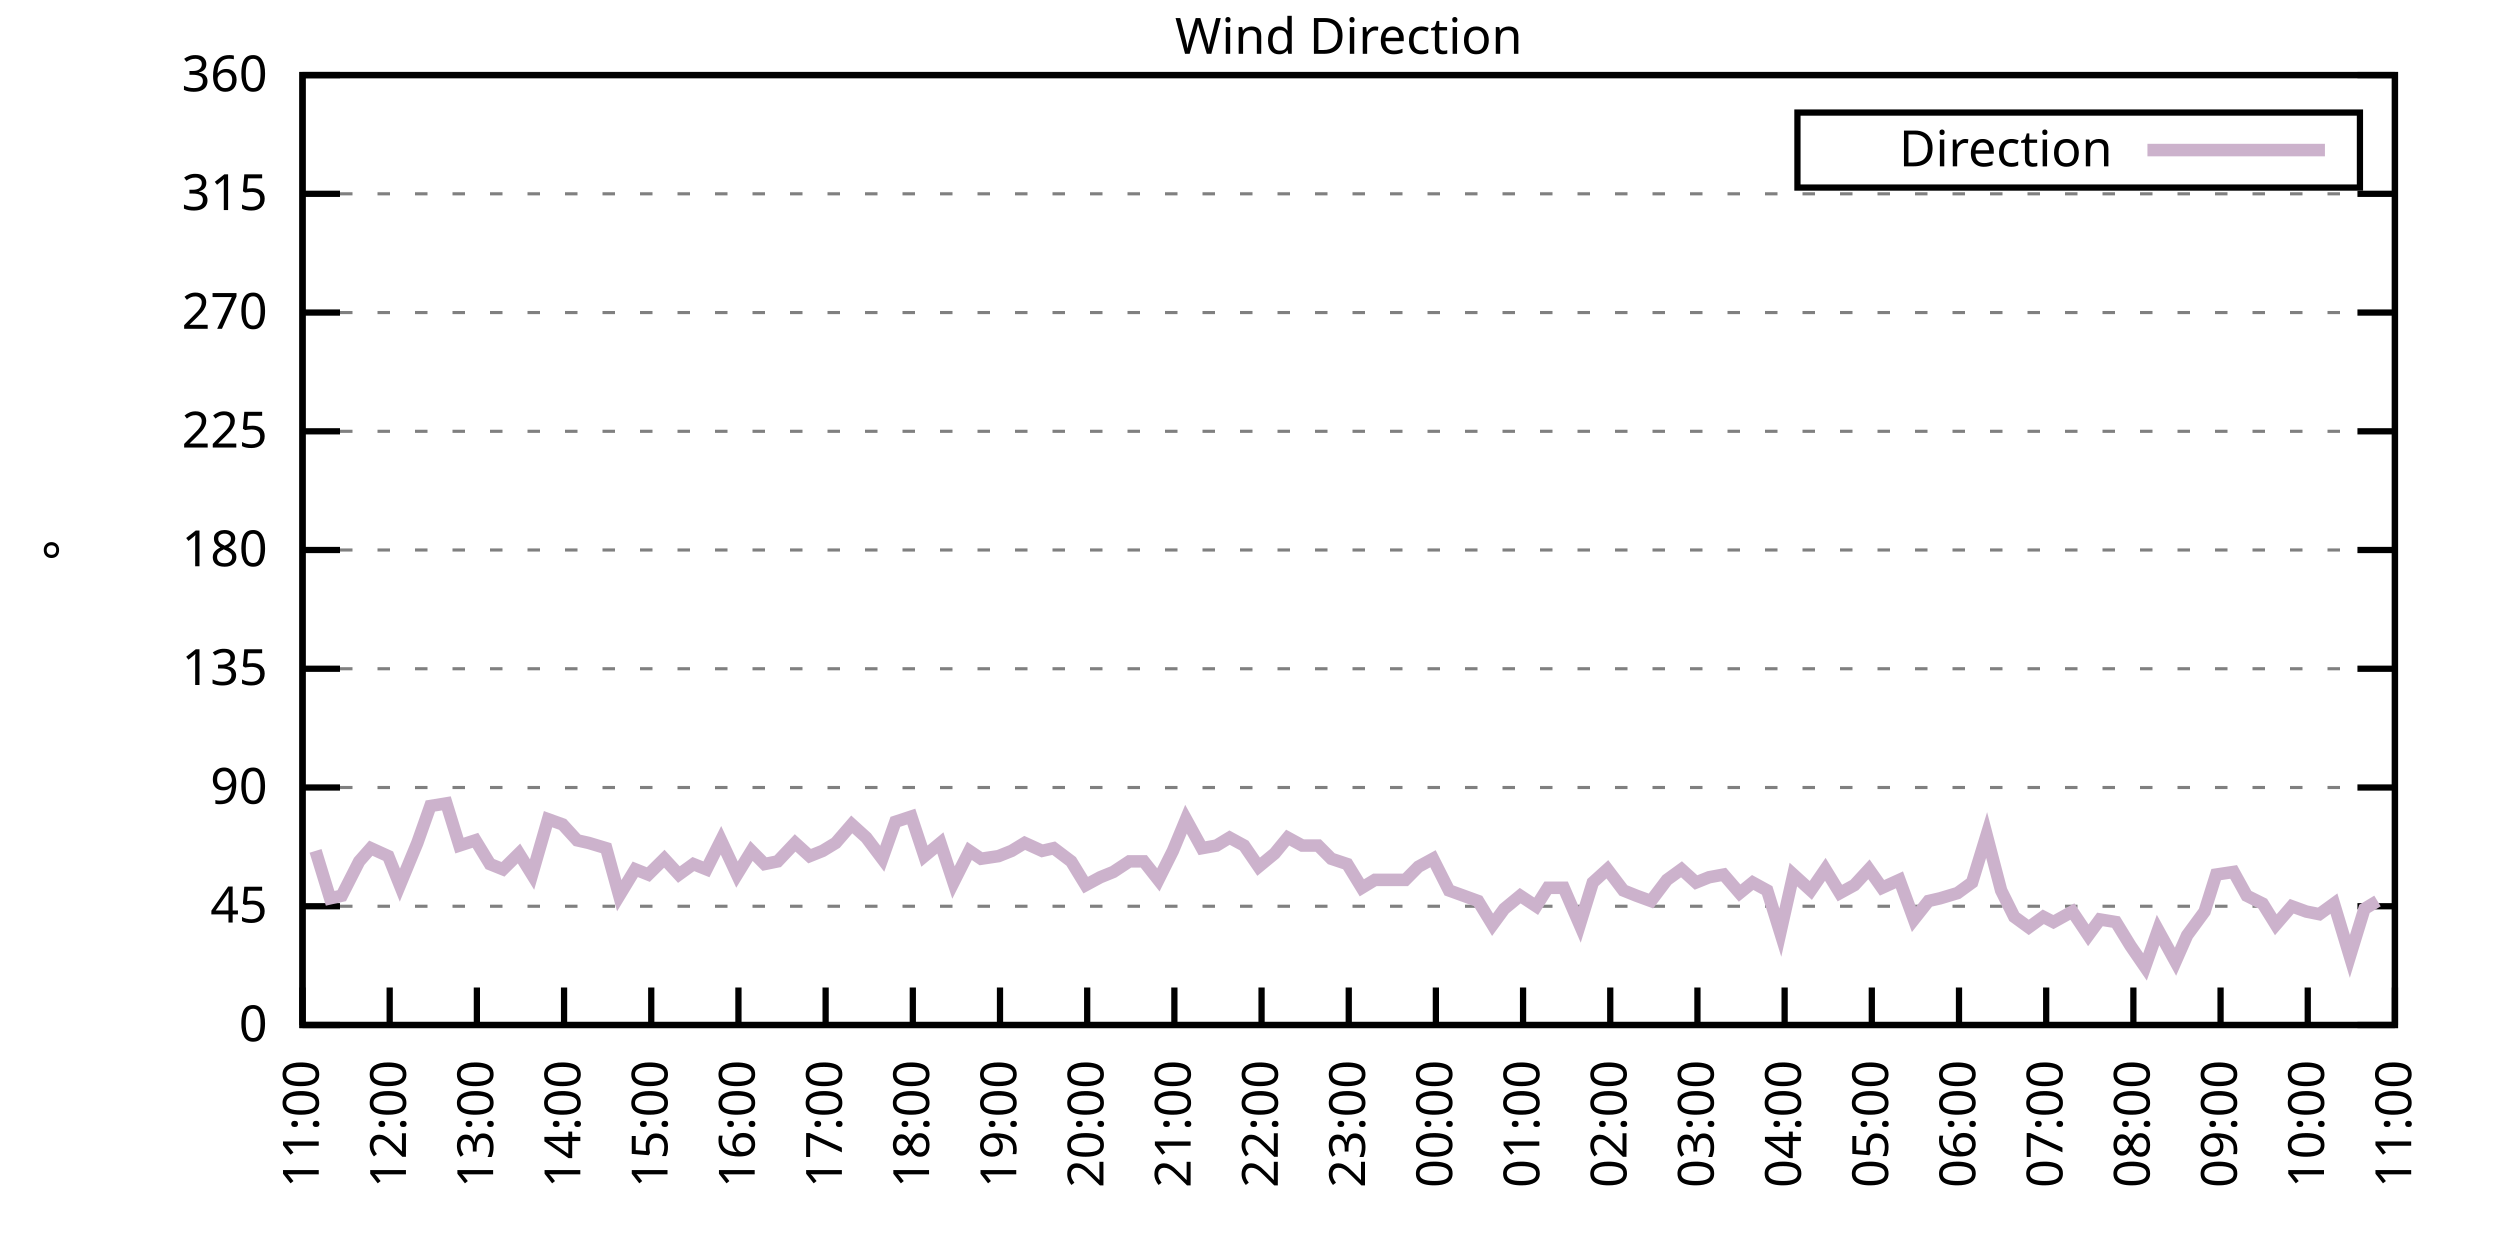
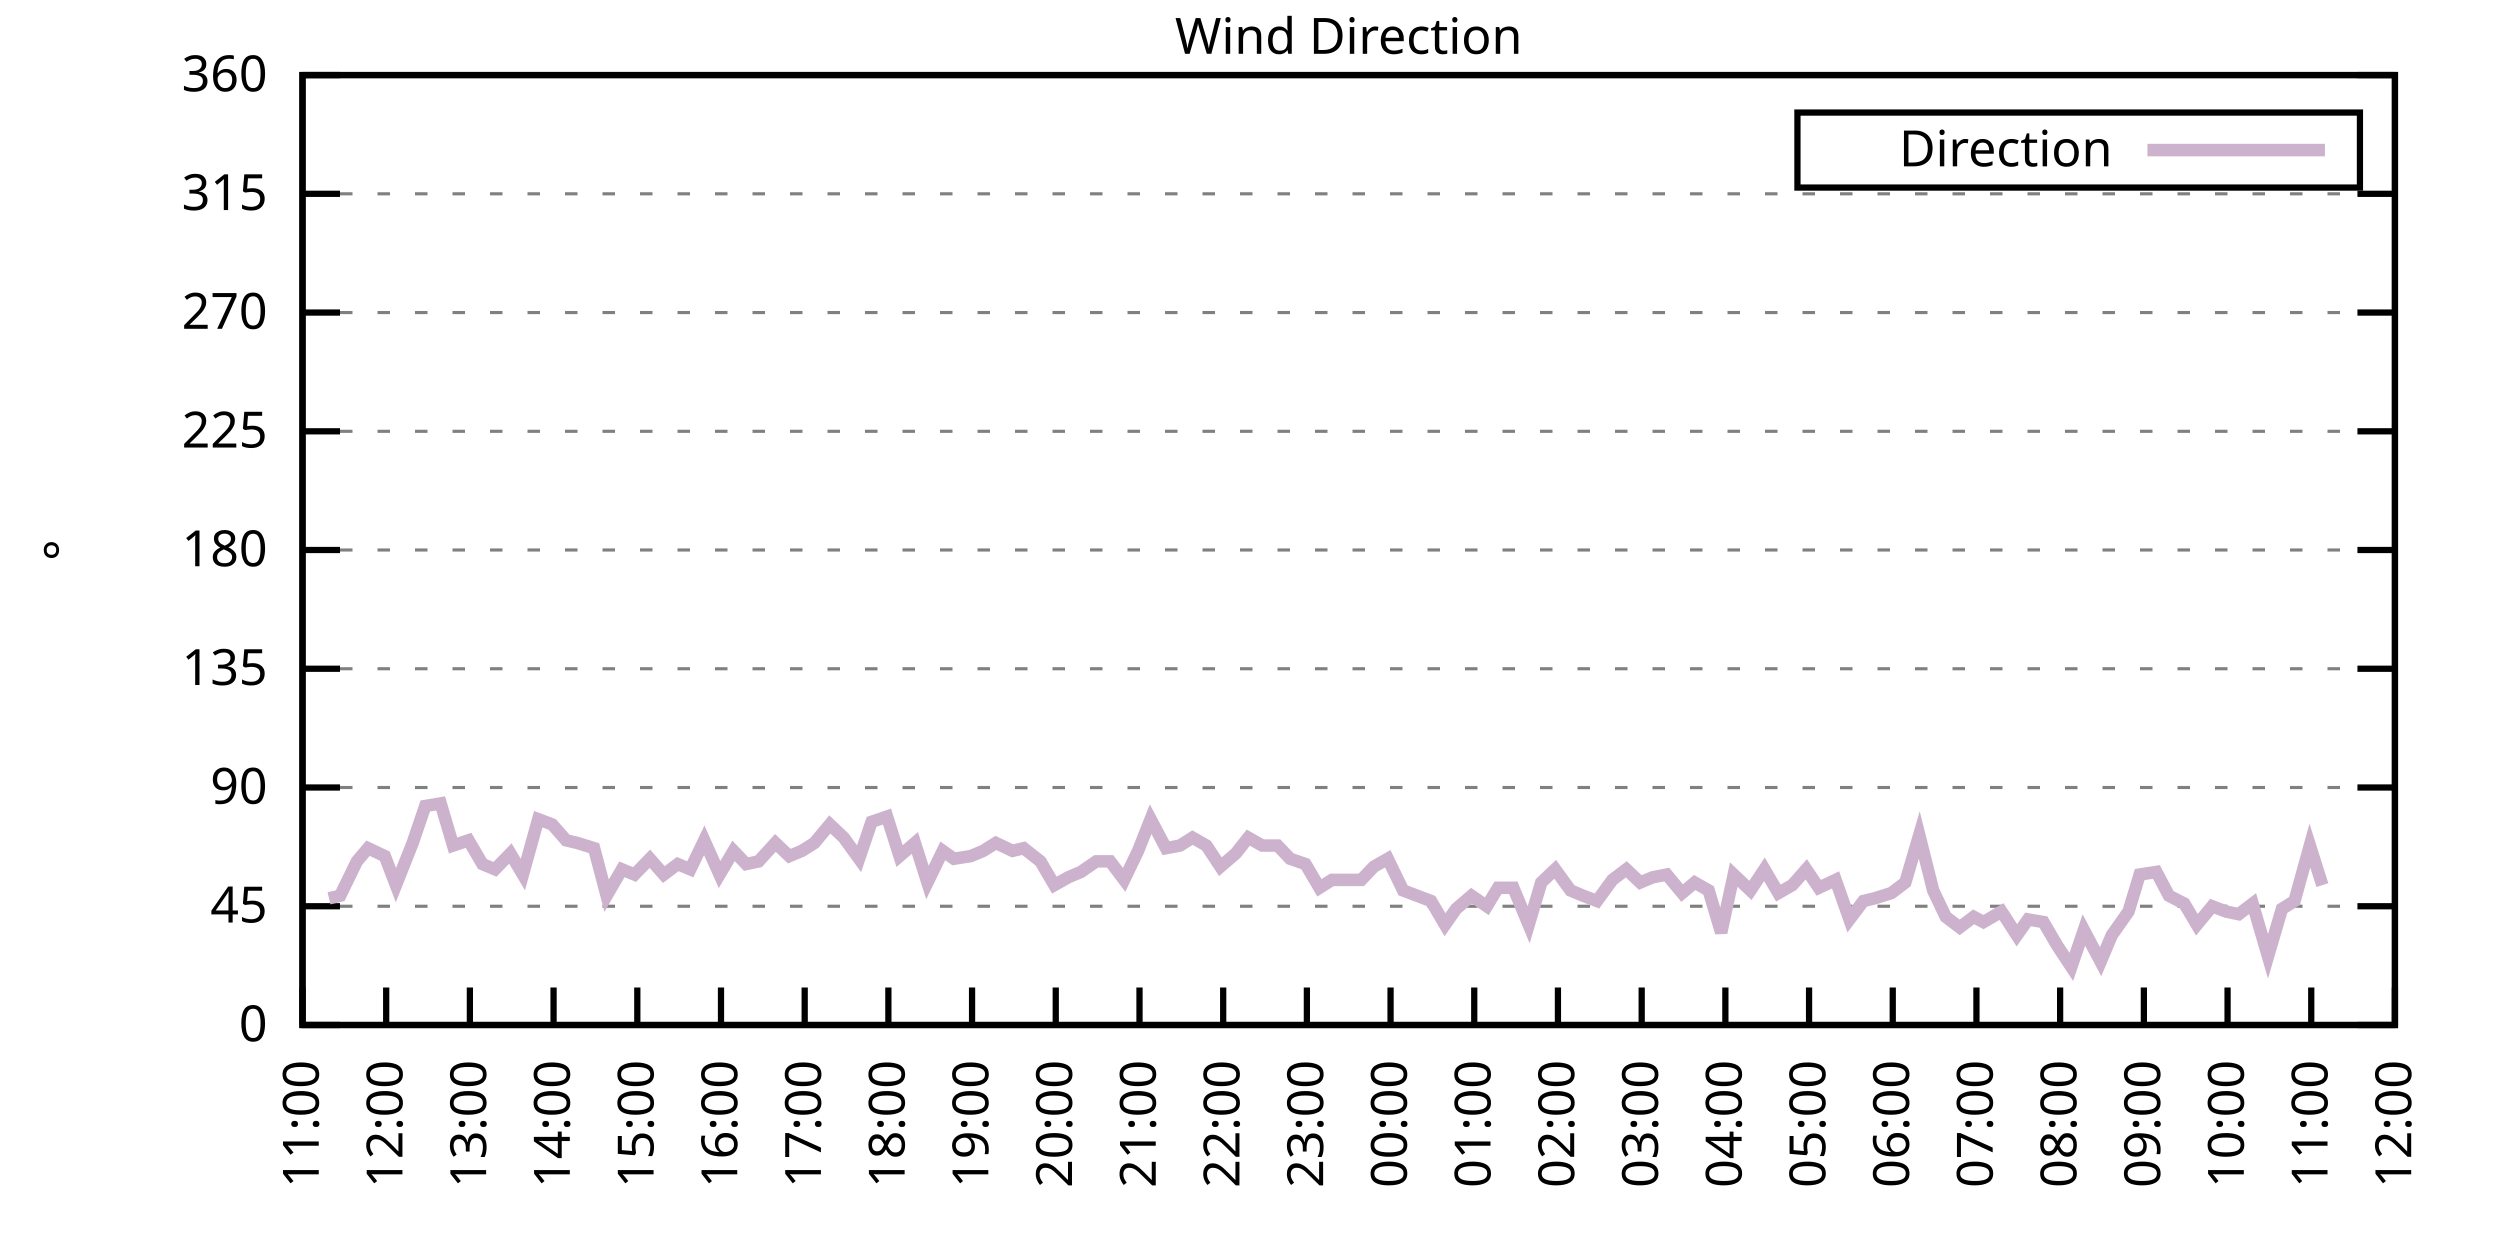
<svg xmlns="http://www.w3.org/2000/svg" xmlns:xlink="http://www.w3.org/1999/xlink" width="400" height="200" viewBox="0 0 400 200">
  <g id="gnuplot_canvas">
    <rect x="0" y="0" width="400" height="200" fill="none" />
    <defs>
      <circle id="gpDot" r="0.5" stroke-width="0.5" stroke="currentColor" />
      <path id="gpPt0" stroke-width="0.333" stroke="currentColor" d="M-1,0 h2 M0,-1 v2" />
      <path id="gpPt1" stroke-width="0.333" stroke="currentColor" d="M-1,-1 L1,1 M1,-1 L-1,1" />
      <path id="gpPt2" stroke-width="0.333" stroke="currentColor" d="M-1,0 L1,0 M0,-1 L0,1 M-1,-1 L1,1 M-1,1 L1,-1" />
      <rect id="gpPt3" stroke-width="0.333" stroke="currentColor" x="-1" y="-1" width="2" height="2" />
      <rect id="gpPt4" stroke-width="0.333" stroke="currentColor" fill="currentColor" x="-1" y="-1" width="2" height="2" />
      <circle id="gpPt5" stroke-width="0.333" stroke="currentColor" cx="0" cy="0" r="1" />
      <use xlink:href="#gpPt5" id="gpPt6" fill="currentColor" stroke="none" />
      <path id="gpPt7" stroke-width="0.333" stroke="currentColor" d="M0,-1.33 L-1.33,0.67 L1.33,0.67 z" />
      <use xlink:href="#gpPt7" id="gpPt8" fill="currentColor" stroke="none" />
      <use xlink:href="#gpPt7" id="gpPt9" stroke="currentColor" transform="rotate(180)" />
      <use xlink:href="#gpPt9" id="gpPt10" fill="currentColor" stroke="none" />
      <use xlink:href="#gpPt3" id="gpPt11" stroke="currentColor" transform="rotate(45)" />
      <use xlink:href="#gpPt11" id="gpPt12" fill="currentColor" stroke="none" />
      <path id="gpPt13" stroke-width="0.333" stroke="currentColor" d="M0,1.330 L1.265,0.411 L0.782,-1.067 L-0.782,-1.076 L-1.265,0.411 z" />
      <use xlink:href="#gpPt13" id="gpPt14" fill="currentColor" stroke="none" />
      <filter id="textbox" filterUnits="objectBoundingBox" x="0" y="0" height="1" width="1">
        <feFlood flood-color="white" flood-opacity="1" result="bgnd" />
        <feComposite in="SourceGraphic" in2="bgnd" operator="atop" />
      </filter>
      <filter id="greybox" filterUnits="objectBoundingBox" x="0" y="0" height="1" width="1">
        <feFlood flood-color="lightgrey" flood-opacity="1" result="grey" />
        <feComposite in="SourceGraphic" in2="grey" operator="atop" />
      </filter>
    </defs>
    <g fill="none" color="white" stroke="currentColor" stroke-width="1.00" stroke-linecap="butt" stroke-linejoin="miter">
</g>
    <g fill="none" color="black" stroke="currentColor" stroke-width="1.00" stroke-linecap="butt" stroke-linejoin="miter">
      <g stroke="none" shape-rendering="crispEdges">
        <polygon fill="rgb(255, 255, 255)" points="48.40,164.00 383.18,164.00 383.18,12.02 48.40,12.02 " />
      </g>
    </g>
    <g fill="none" color="black" stroke="currentColor" stroke-width="1.00" stroke-linecap="butt" stroke-linejoin="miter">
</g>
    <g fill="none" color="black" stroke="black" stroke-width="0.50" stroke-linecap="butt" stroke-linejoin="miter">
</g>
    <g fill="none" color="gray" stroke="currentColor" stroke-width="0.50" stroke-linecap="butt" stroke-linejoin="miter">
      <path stroke="gray" stroke-dasharray="2,4" class="gridline" d="M48.40,164.00 L383.19,164.00  " />
    </g>
    <g fill="none" color="gray" stroke="gray" stroke-width="1.00" stroke-linecap="butt" stroke-linejoin="miter">
</g>
    <g fill="none" color="black" stroke="currentColor" stroke-width="1.00" stroke-linecap="butt" stroke-linejoin="miter">
      <path stroke="black" d="M48.40,164.00 L54.40,164.00 M383.19,164.00 L377.19,164.00  " />
      <g transform="translate(42.80,166.60)" stroke="none" fill="black" font-family="Sans" font-size="8.00" text-anchor="end">
        <text>
          <tspan font-family="Sans"> 0</tspan>
        </text>
      </g>
    </g>
    <g fill="none" color="black" stroke="currentColor" stroke-width="1.00" stroke-linecap="butt" stroke-linejoin="miter">
</g>
    <g fill="none" color="black" stroke="black" stroke-width="0.50" stroke-linecap="butt" stroke-linejoin="miter">
</g>
    <g fill="none" color="gray" stroke="currentColor" stroke-width="0.50" stroke-linecap="butt" stroke-linejoin="miter">
      <path stroke="gray" stroke-dasharray="2,4" class="gridline" d="M48.40,145.00 L383.19,145.00  " />
    </g>
    <g fill="none" color="gray" stroke="gray" stroke-width="1.00" stroke-linecap="butt" stroke-linejoin="miter">
</g>
    <g fill="none" color="black" stroke="currentColor" stroke-width="1.00" stroke-linecap="butt" stroke-linejoin="miter">
      <path stroke="black" d="M48.40,145.00 L54.40,145.00 M383.19,145.00 L377.19,145.00  " />
      <g transform="translate(42.80,147.60)" stroke="none" fill="black" font-family="Sans" font-size="8.00" text-anchor="end">
        <text>
          <tspan font-family="Sans"> 45</tspan>
        </text>
      </g>
    </g>
    <g fill="none" color="black" stroke="currentColor" stroke-width="1.00" stroke-linecap="butt" stroke-linejoin="miter">
</g>
    <g fill="none" color="black" stroke="black" stroke-width="0.50" stroke-linecap="butt" stroke-linejoin="miter">
</g>
    <g fill="none" color="gray" stroke="currentColor" stroke-width="0.50" stroke-linecap="butt" stroke-linejoin="miter">
      <path stroke="gray" stroke-dasharray="2,4" class="gridline" d="M48.40,126.00 L383.19,126.00  " />
    </g>
    <g fill="none" color="gray" stroke="gray" stroke-width="1.00" stroke-linecap="butt" stroke-linejoin="miter">
</g>
    <g fill="none" color="black" stroke="currentColor" stroke-width="1.00" stroke-linecap="butt" stroke-linejoin="miter">
      <path stroke="black" d="M48.40,126.00 L54.40,126.00 M383.19,126.00 L377.19,126.00  " />
      <g transform="translate(42.80,128.60)" stroke="none" fill="black" font-family="Sans" font-size="8.00" text-anchor="end">
        <text>
          <tspan font-family="Sans"> 90</tspan>
        </text>
      </g>
    </g>
    <g fill="none" color="black" stroke="currentColor" stroke-width="1.00" stroke-linecap="butt" stroke-linejoin="miter">
</g>
    <g fill="none" color="black" stroke="black" stroke-width="0.50" stroke-linecap="butt" stroke-linejoin="miter">
</g>
    <g fill="none" color="gray" stroke="currentColor" stroke-width="0.50" stroke-linecap="butt" stroke-linejoin="miter">
      <path stroke="gray" stroke-dasharray="2,4" class="gridline" d="M48.40,107.00 L383.19,107.00  " />
    </g>
    <g fill="none" color="gray" stroke="gray" stroke-width="1.00" stroke-linecap="butt" stroke-linejoin="miter">
</g>
    <g fill="none" color="black" stroke="currentColor" stroke-width="1.00" stroke-linecap="butt" stroke-linejoin="miter">
      <path stroke="black" d="M48.40,107.00 L54.40,107.00 M383.19,107.00 L377.19,107.00  " />
      <g transform="translate(42.80,109.60)" stroke="none" fill="black" font-family="Sans" font-size="8.00" text-anchor="end">
        <text>
          <tspan font-family="Sans"> 135</tspan>
        </text>
      </g>
    </g>
    <g fill="none" color="black" stroke="currentColor" stroke-width="1.00" stroke-linecap="butt" stroke-linejoin="miter">
</g>
    <g fill="none" color="black" stroke="black" stroke-width="0.50" stroke-linecap="butt" stroke-linejoin="miter">
</g>
    <g fill="none" color="gray" stroke="currentColor" stroke-width="0.50" stroke-linecap="butt" stroke-linejoin="miter">
      <path stroke="gray" stroke-dasharray="2,4" class="gridline" d="M48.40,88.00 L383.19,88.00  " />
    </g>
    <g fill="none" color="gray" stroke="gray" stroke-width="1.00" stroke-linecap="butt" stroke-linejoin="miter">
</g>
    <g fill="none" color="black" stroke="currentColor" stroke-width="1.00" stroke-linecap="butt" stroke-linejoin="miter">
      <path stroke="black" d="M48.40,88.00 L54.40,88.00 M383.19,88.00 L377.19,88.00  " />
      <g transform="translate(42.80,90.60)" stroke="none" fill="black" font-family="Sans" font-size="8.00" text-anchor="end">
        <text>
          <tspan font-family="Sans"> 180</tspan>
        </text>
      </g>
    </g>
    <g fill="none" color="black" stroke="currentColor" stroke-width="1.00" stroke-linecap="butt" stroke-linejoin="miter">
</g>
    <g fill="none" color="black" stroke="black" stroke-width="0.50" stroke-linecap="butt" stroke-linejoin="miter">
</g>
    <g fill="none" color="gray" stroke="currentColor" stroke-width="0.50" stroke-linecap="butt" stroke-linejoin="miter">
      <path stroke="gray" stroke-dasharray="2,4" class="gridline" d="M48.40,69.01 L383.19,69.01  " />
    </g>
    <g fill="none" color="gray" stroke="gray" stroke-width="1.00" stroke-linecap="butt" stroke-linejoin="miter">
</g>
    <g fill="none" color="black" stroke="currentColor" stroke-width="1.00" stroke-linecap="butt" stroke-linejoin="miter">
      <path stroke="black" d="M48.40,69.01 L54.40,69.01 M383.19,69.01 L377.19,69.01  " />
      <g transform="translate(42.80,71.61)" stroke="none" fill="black" font-family="Sans" font-size="8.00" text-anchor="end">
        <text>
          <tspan font-family="Sans"> 225</tspan>
        </text>
      </g>
    </g>
    <g fill="none" color="black" stroke="currentColor" stroke-width="1.00" stroke-linecap="butt" stroke-linejoin="miter">
</g>
    <g fill="none" color="black" stroke="black" stroke-width="0.50" stroke-linecap="butt" stroke-linejoin="miter">
</g>
    <g fill="none" color="gray" stroke="currentColor" stroke-width="0.50" stroke-linecap="butt" stroke-linejoin="miter">
      <path stroke="gray" stroke-dasharray="2,4" class="gridline" d="M48.40,50.01 L383.19,50.01  " />
    </g>
    <g fill="none" color="gray" stroke="gray" stroke-width="1.00" stroke-linecap="butt" stroke-linejoin="miter">
</g>
    <g fill="none" color="black" stroke="currentColor" stroke-width="1.00" stroke-linecap="butt" stroke-linejoin="miter">
      <path stroke="black" d="M48.40,50.01 L54.40,50.01 M383.19,50.01 L377.19,50.01  " />
      <g transform="translate(42.80,52.61)" stroke="none" fill="black" font-family="Sans" font-size="8.00" text-anchor="end">
        <text>
          <tspan font-family="Sans"> 270</tspan>
        </text>
      </g>
    </g>
    <g fill="none" color="black" stroke="currentColor" stroke-width="1.00" stroke-linecap="butt" stroke-linejoin="miter">
</g>
    <g fill="none" color="black" stroke="black" stroke-width="0.50" stroke-linecap="butt" stroke-linejoin="miter">
</g>
    <g fill="none" color="gray" stroke="currentColor" stroke-width="0.50" stroke-linecap="butt" stroke-linejoin="miter">
      <path stroke="gray" stroke-dasharray="2,4" class="gridline" d="M48.40,31.01 L383.19,31.01  " />
    </g>
    <g fill="none" color="gray" stroke="gray" stroke-width="1.00" stroke-linecap="butt" stroke-linejoin="miter">
</g>
    <g fill="none" color="black" stroke="currentColor" stroke-width="1.00" stroke-linecap="butt" stroke-linejoin="miter">
      <path stroke="black" d="M48.40,31.01 L54.40,31.01 M383.19,31.01 L377.19,31.01  " />
      <g transform="translate(42.80,33.61)" stroke="none" fill="black" font-family="Sans" font-size="8.00" text-anchor="end">
        <text>
          <tspan font-family="Sans"> 315</tspan>
        </text>
      </g>
    </g>
    <g fill="none" color="black" stroke="currentColor" stroke-width="1.00" stroke-linecap="butt" stroke-linejoin="miter">
</g>
    <g fill="none" color="black" stroke="black" stroke-width="0.50" stroke-linecap="butt" stroke-linejoin="miter">
</g>
    <g fill="none" color="gray" stroke="currentColor" stroke-width="0.50" stroke-linecap="butt" stroke-linejoin="miter">
      <path stroke="gray" stroke-dasharray="2,4" class="gridline" d="M48.40,12.01 L383.19,12.01  " />
    </g>
    <g fill="none" color="gray" stroke="gray" stroke-width="1.00" stroke-linecap="butt" stroke-linejoin="miter">
</g>
    <g fill="none" color="black" stroke="currentColor" stroke-width="1.00" stroke-linecap="butt" stroke-linejoin="miter">
      <path stroke="black" d="M48.40,12.01 L54.40,12.01 M383.19,12.01 L377.19,12.01  " />
      <g transform="translate(42.80,14.61)" stroke="none" fill="black" font-family="Sans" font-size="8.00" text-anchor="end">
        <text>
          <tspan font-family="Sans"> 360</tspan>
        </text>
      </g>
    </g>
    <g fill="none" color="black" stroke="currentColor" stroke-width="1.00" stroke-linecap="butt" stroke-linejoin="miter">
      <path stroke="black" d="M48.40,164.00 L48.40,158.00  " />
      <g transform="translate(51.00,169.60) rotate(270.00)" stroke="none" fill="black" font-family="Sans" font-size="8.00" text-anchor="end">
        <text>
          <tspan font-family="Sans">11:00</tspan>
        </text>
      </g>
    </g>
    <g fill="none" color="black" stroke="currentColor" stroke-width="1.00" stroke-linecap="butt" stroke-linejoin="miter">
-       <path stroke="black" d="M62.35,164.00 L62.35,158.00  " />
-       <g transform="translate(64.95,169.60) rotate(270.00)" stroke="none" fill="black" font-family="Sans" font-size="8.00" text-anchor="end">
+       <path stroke="black" d="M61.79,164.00 L61.79,158.00  " />
+       <g transform="translate(64.39,169.60) rotate(270.00)" stroke="none" fill="black" font-family="Sans" font-size="8.00" text-anchor="end">
        <text>
          <tspan font-family="Sans">12:00</tspan>
        </text>
      </g>
    </g>
    <g fill="none" color="black" stroke="currentColor" stroke-width="1.00" stroke-linecap="butt" stroke-linejoin="miter">
-       <path stroke="black" d="M76.30,164.00 L76.30,158.00  " />
-       <g transform="translate(78.90,169.60) rotate(270.00)" stroke="none" fill="black" font-family="Sans" font-size="8.00" text-anchor="end">
+       <path stroke="black" d="M75.18,164.00 L75.18,158.00  " />
+       <g transform="translate(77.78,169.60) rotate(270.00)" stroke="none" fill="black" font-family="Sans" font-size="8.00" text-anchor="end">
        <text>
          <tspan font-family="Sans">13:00</tspan>
        </text>
      </g>
    </g>
    <g fill="none" color="black" stroke="currentColor" stroke-width="1.00" stroke-linecap="butt" stroke-linejoin="miter">
-       <path stroke="black" d="M90.25,164.00 L90.25,158.00  " />
-       <g transform="translate(92.85,169.60) rotate(270.00)" stroke="none" fill="black" font-family="Sans" font-size="8.00" text-anchor="end">
+       <path stroke="black" d="M88.57,164.00 L88.57,158.00  " />
+       <g transform="translate(91.17,169.60) rotate(270.00)" stroke="none" fill="black" font-family="Sans" font-size="8.00" text-anchor="end">
        <text>
          <tspan font-family="Sans">14:00</tspan>
        </text>
      </g>
    </g>
    <g fill="none" color="black" stroke="currentColor" stroke-width="1.00" stroke-linecap="butt" stroke-linejoin="miter">
-       <path stroke="black" d="M104.20,164.00 L104.20,158.00  " />
-       <g transform="translate(106.80,169.60) rotate(270.00)" stroke="none" fill="black" font-family="Sans" font-size="8.00" text-anchor="end">
+       <path stroke="black" d="M101.97,164.00 L101.97,158.00  " />
+       <g transform="translate(104.57,169.60) rotate(270.00)" stroke="none" fill="black" font-family="Sans" font-size="8.00" text-anchor="end">
        <text>
          <tspan font-family="Sans">15:00</tspan>
        </text>
      </g>
    </g>
    <g fill="none" color="black" stroke="currentColor" stroke-width="1.00" stroke-linecap="butt" stroke-linejoin="miter">
-       <path stroke="black" d="M118.15,164.00 L118.15,158.00  " />
-       <g transform="translate(120.75,169.60) rotate(270.00)" stroke="none" fill="black" font-family="Sans" font-size="8.00" text-anchor="end">
+       <path stroke="black" d="M115.36,164.00 L115.36,158.00  " />
+       <g transform="translate(117.96,169.60) rotate(270.00)" stroke="none" fill="black" font-family="Sans" font-size="8.00" text-anchor="end">
        <text>
          <tspan font-family="Sans">16:00</tspan>
        </text>
      </g>
    </g>
    <g fill="none" color="black" stroke="currentColor" stroke-width="1.00" stroke-linecap="butt" stroke-linejoin="miter">
-       <path stroke="black" d="M132.10,164.00 L132.10,158.00  " />
-       <g transform="translate(134.70,169.60) rotate(270.00)" stroke="none" fill="black" font-family="Sans" font-size="8.00" text-anchor="end">
+       <path stroke="black" d="M128.75,164.00 L128.75,158.00  " />
+       <g transform="translate(131.35,169.60) rotate(270.00)" stroke="none" fill="black" font-family="Sans" font-size="8.00" text-anchor="end">
        <text>
          <tspan font-family="Sans">17:00</tspan>
        </text>
      </g>
    </g>
    <g fill="none" color="black" stroke="currentColor" stroke-width="1.00" stroke-linecap="butt" stroke-linejoin="miter">
-       <path stroke="black" d="M146.05,164.00 L146.05,158.00  " />
-       <g transform="translate(148.65,169.60) rotate(270.00)" stroke="none" fill="black" font-family="Sans" font-size="8.00" text-anchor="end">
+       <path stroke="black" d="M142.14,164.00 L142.14,158.00  " />
+       <g transform="translate(144.74,169.60) rotate(270.00)" stroke="none" fill="black" font-family="Sans" font-size="8.00" text-anchor="end">
        <text>
          <tspan font-family="Sans">18:00</tspan>
        </text>
      </g>
    </g>
    <g fill="none" color="black" stroke="currentColor" stroke-width="1.00" stroke-linecap="butt" stroke-linejoin="miter">
-       <path stroke="black" d="M160.00,164.00 L160.00,158.00  " />
-       <g transform="translate(162.60,169.60) rotate(270.00)" stroke="none" fill="black" font-family="Sans" font-size="8.00" text-anchor="end">
+       <path stroke="black" d="M155.53,164.00 L155.53,158.00  " />
+       <g transform="translate(158.13,169.60) rotate(270.00)" stroke="none" fill="black" font-family="Sans" font-size="8.00" text-anchor="end">
        <text>
          <tspan font-family="Sans">19:00</tspan>
        </text>
      </g>
    </g>
    <g fill="none" color="black" stroke="currentColor" stroke-width="1.00" stroke-linecap="butt" stroke-linejoin="miter">
-       <path stroke="black" d="M173.95,164.00 L173.95,158.00  " />
-       <g transform="translate(176.55,169.60) rotate(270.00)" stroke="none" fill="black" font-family="Sans" font-size="8.00" text-anchor="end">
+       <path stroke="black" d="M168.92,164.00 L168.92,158.00  " />
+       <g transform="translate(171.52,169.60) rotate(270.00)" stroke="none" fill="black" font-family="Sans" font-size="8.00" text-anchor="end">
        <text>
          <tspan font-family="Sans">20:00</tspan>
        </text>
      </g>
    </g>
    <g fill="none" color="black" stroke="currentColor" stroke-width="1.00" stroke-linecap="butt" stroke-linejoin="miter">
-       <path stroke="black" d="M187.90,164.00 L187.90,158.00  " />
-       <g transform="translate(190.50,169.60) rotate(270.00)" stroke="none" fill="black" font-family="Sans" font-size="8.00" text-anchor="end">
+       <path stroke="black" d="M182.32,164.00 L182.32,158.00  " />
+       <g transform="translate(184.92,169.60) rotate(270.00)" stroke="none" fill="black" font-family="Sans" font-size="8.00" text-anchor="end">
        <text>
          <tspan font-family="Sans">21:00</tspan>
        </text>
      </g>
    </g>
    <g fill="none" color="black" stroke="currentColor" stroke-width="1.00" stroke-linecap="butt" stroke-linejoin="miter">
-       <path stroke="black" d="M201.85,164.00 L201.85,158.00  " />
-       <g transform="translate(204.45,169.60) rotate(270.00)" stroke="none" fill="black" font-family="Sans" font-size="8.00" text-anchor="end">
+       <path stroke="black" d="M195.71,164.00 L195.71,158.00  " />
+       <g transform="translate(198.31,169.60) rotate(270.00)" stroke="none" fill="black" font-family="Sans" font-size="8.00" text-anchor="end">
        <text>
          <tspan font-family="Sans">22:00</tspan>
        </text>
      </g>
    </g>
    <g fill="none" color="black" stroke="currentColor" stroke-width="1.00" stroke-linecap="butt" stroke-linejoin="miter">
-       <path stroke="black" d="M215.80,164.00 L215.80,158.00  " />
-       <g transform="translate(218.40,169.60) rotate(270.00)" stroke="none" fill="black" font-family="Sans" font-size="8.00" text-anchor="end">
+       <path stroke="black" d="M209.10,164.00 L209.10,158.00  " />
+       <g transform="translate(211.70,169.60) rotate(270.00)" stroke="none" fill="black" font-family="Sans" font-size="8.00" text-anchor="end">
        <text>
          <tspan font-family="Sans">23:00</tspan>
        </text>
      </g>
    </g>
    <g fill="none" color="black" stroke="currentColor" stroke-width="1.00" stroke-linecap="butt" stroke-linejoin="miter">
-       <path stroke="black" d="M229.74,164.00 L229.74,158.00  " />
-       <g transform="translate(232.34,169.60) rotate(270.00)" stroke="none" fill="black" font-family="Sans" font-size="8.00" text-anchor="end">
+       <path stroke="black" d="M222.49,164.00 L222.49,158.00  " />
+       <g transform="translate(225.09,169.60) rotate(270.00)" stroke="none" fill="black" font-family="Sans" font-size="8.00" text-anchor="end">
        <text>
          <tspan font-family="Sans">00:00</tspan>
        </text>
      </g>
    </g>
    <g fill="none" color="black" stroke="currentColor" stroke-width="1.00" stroke-linecap="butt" stroke-linejoin="miter">
-       <path stroke="black" d="M243.69,164.00 L243.69,158.00  " />
-       <g transform="translate(246.29,169.60) rotate(270.00)" stroke="none" fill="black" font-family="Sans" font-size="8.00" text-anchor="end">
+       <path stroke="black" d="M235.88,164.00 L235.88,158.00  " />
+       <g transform="translate(238.48,169.60) rotate(270.00)" stroke="none" fill="black" font-family="Sans" font-size="8.00" text-anchor="end">
        <text>
          <tspan font-family="Sans">01:00</tspan>
        </text>
      </g>
    </g>
    <g fill="none" color="black" stroke="currentColor" stroke-width="1.00" stroke-linecap="butt" stroke-linejoin="miter">
-       <path stroke="black" d="M257.64,164.00 L257.64,158.00  " />
-       <g transform="translate(260.24,169.60) rotate(270.00)" stroke="none" fill="black" font-family="Sans" font-size="8.00" text-anchor="end">
+       <path stroke="black" d="M249.27,164.00 L249.27,158.00  " />
+       <g transform="translate(251.87,169.60) rotate(270.00)" stroke="none" fill="black" font-family="Sans" font-size="8.00" text-anchor="end">
        <text>
          <tspan font-family="Sans">02:00</tspan>
        </text>
      </g>
    </g>
    <g fill="none" color="black" stroke="currentColor" stroke-width="1.00" stroke-linecap="butt" stroke-linejoin="miter">
-       <path stroke="black" d="M271.59,164.00 L271.59,158.00  " />
-       <g transform="translate(274.19,169.60) rotate(270.00)" stroke="none" fill="black" font-family="Sans" font-size="8.00" text-anchor="end">
+       <path stroke="black" d="M262.67,164.00 L262.67,158.00  " />
+       <g transform="translate(265.27,169.60) rotate(270.00)" stroke="none" fill="black" font-family="Sans" font-size="8.00" text-anchor="end">
        <text>
          <tspan font-family="Sans">03:00</tspan>
        </text>
      </g>
    </g>
    <g fill="none" color="black" stroke="currentColor" stroke-width="1.00" stroke-linecap="butt" stroke-linejoin="miter">
-       <path stroke="black" d="M285.54,164.00 L285.54,158.00  " />
-       <g transform="translate(288.14,169.60) rotate(270.00)" stroke="none" fill="black" font-family="Sans" font-size="8.00" text-anchor="end">
+       <path stroke="black" d="M276.06,164.00 L276.06,158.00  " />
+       <g transform="translate(278.66,169.60) rotate(270.00)" stroke="none" fill="black" font-family="Sans" font-size="8.00" text-anchor="end">
        <text>
          <tspan font-family="Sans">04:00</tspan>
        </text>
      </g>
    </g>
    <g fill="none" color="black" stroke="currentColor" stroke-width="1.00" stroke-linecap="butt" stroke-linejoin="miter">
-       <path stroke="black" d="M299.49,164.00 L299.49,158.00  " />
-       <g transform="translate(302.09,169.60) rotate(270.00)" stroke="none" fill="black" font-family="Sans" font-size="8.00" text-anchor="end">
+       <path stroke="black" d="M289.45,164.00 L289.45,158.00  " />
+       <g transform="translate(292.05,169.60) rotate(270.00)" stroke="none" fill="black" font-family="Sans" font-size="8.00" text-anchor="end">
        <text>
          <tspan font-family="Sans">05:00</tspan>
        </text>
      </g>
    </g>
    <g fill="none" color="black" stroke="currentColor" stroke-width="1.00" stroke-linecap="butt" stroke-linejoin="miter">
-       <path stroke="black" d="M313.44,164.00 L313.44,158.00  " />
-       <g transform="translate(316.04,169.60) rotate(270.00)" stroke="none" fill="black" font-family="Sans" font-size="8.00" text-anchor="end">
+       <path stroke="black" d="M302.84,164.00 L302.84,158.00  " />
+       <g transform="translate(305.44,169.60) rotate(270.00)" stroke="none" fill="black" font-family="Sans" font-size="8.00" text-anchor="end">
        <text>
          <tspan font-family="Sans">06:00</tspan>
        </text>
      </g>
    </g>
    <g fill="none" color="black" stroke="currentColor" stroke-width="1.00" stroke-linecap="butt" stroke-linejoin="miter">
-       <path stroke="black" d="M327.39,164.00 L327.39,158.00  " />
-       <g transform="translate(329.99,169.60) rotate(270.00)" stroke="none" fill="black" font-family="Sans" font-size="8.00" text-anchor="end">
+       <path stroke="black" d="M316.23,164.00 L316.23,158.00  " />
+       <g transform="translate(318.83,169.60) rotate(270.00)" stroke="none" fill="black" font-family="Sans" font-size="8.00" text-anchor="end">
        <text>
          <tspan font-family="Sans">07:00</tspan>
        </text>
      </g>
    </g>
    <g fill="none" color="black" stroke="currentColor" stroke-width="1.00" stroke-linecap="butt" stroke-linejoin="miter">
-       <path stroke="black" d="M341.34,164.00 L341.34,158.00  " />
-       <g transform="translate(343.94,169.60) rotate(270.00)" stroke="none" fill="black" font-family="Sans" font-size="8.00" text-anchor="end">
+       <path stroke="black" d="M329.62,164.00 L329.62,158.00  " />
+       <g transform="translate(332.22,169.60) rotate(270.00)" stroke="none" fill="black" font-family="Sans" font-size="8.00" text-anchor="end">
        <text>
          <tspan font-family="Sans">08:00</tspan>
        </text>
      </g>
    </g>
    <g fill="none" color="black" stroke="currentColor" stroke-width="1.00" stroke-linecap="butt" stroke-linejoin="miter">
-       <path stroke="black" d="M355.29,164.00 L355.29,158.00  " />
-       <g transform="translate(357.89,169.60) rotate(270.00)" stroke="none" fill="black" font-family="Sans" font-size="8.00" text-anchor="end">
+       <path stroke="black" d="M343.02,164.00 L343.02,158.00  " />
+       <g transform="translate(345.62,169.60) rotate(270.00)" stroke="none" fill="black" font-family="Sans" font-size="8.00" text-anchor="end">
        <text>
          <tspan font-family="Sans">09:00</tspan>
        </text>
      </g>
    </g>
    <g fill="none" color="black" stroke="currentColor" stroke-width="1.00" stroke-linecap="butt" stroke-linejoin="miter">
-       <path stroke="black" d="M369.24,164.00 L369.24,158.00  " />
-       <g transform="translate(371.84,169.60) rotate(270.00)" stroke="none" fill="black" font-family="Sans" font-size="8.00" text-anchor="end">
+       <path stroke="black" d="M356.41,164.00 L356.41,158.00  " />
+       <g transform="translate(359.01,169.60) rotate(270.00)" stroke="none" fill="black" font-family="Sans" font-size="8.00" text-anchor="end">
        <text>
          <tspan font-family="Sans">10:00</tspan>
+         </text>
+       </g>
+     </g>
+     <g fill="none" color="black" stroke="currentColor" stroke-width="1.00" stroke-linecap="butt" stroke-linejoin="miter">
+       <path stroke="black" d="M369.80,164.00 L369.80,158.00  " />
+       <g transform="translate(372.40,169.60) rotate(270.00)" stroke="none" fill="black" font-family="Sans" font-size="8.00" text-anchor="end">
+         <text>
+           <tspan font-family="Sans">11:00</tspan>
        </text>
      </g>
    </g>
    <g fill="none" color="black" stroke="currentColor" stroke-width="1.00" stroke-linecap="butt" stroke-linejoin="miter">
      <path stroke="black" d="M383.19,164.00 L383.19,158.00  " />
      <g transform="translate(385.79,169.60) rotate(270.00)" stroke="none" fill="black" font-family="Sans" font-size="8.00" text-anchor="end">
        <text>
-           <tspan font-family="Sans">11:00</tspan>
+           <tspan font-family="Sans">12:00</tspan>
        </text>
      </g>
    </g>
    <g fill="none" color="black" stroke="currentColor" stroke-width="1.00" stroke-linecap="butt" stroke-linejoin="miter">
</g>
    <g fill="none" color="black" stroke="currentColor" stroke-width="1.00" stroke-linecap="butt" stroke-linejoin="miter">
      <path stroke="black" d="M48.40,12.01 L48.40,164.00 L383.19,164.00 L383.19,12.01 L48.40,12.01 Z  " />
    </g>
    <g fill="none" color="black" stroke="currentColor" stroke-width="1.00" stroke-linecap="butt" stroke-linejoin="miter">
</g>
    <g fill="none" color="black" stroke="currentColor" stroke-width="1.00" stroke-linecap="butt" stroke-linejoin="miter">
      <path stroke="black" d="M287.59,30.01 L287.59,18.01 L377.59,18.01 L377.59,30.01 L287.59,30.01 Z  " />
    </g>
    <g id="Wind_direction_plot_1">
      <g fill="none" color="white" stroke="black" stroke-width="2.00" stroke-linecap="butt" stroke-linejoin="miter">
</g>
      <g fill="none" color="black" stroke="currentColor" stroke-width="2.00" stroke-linecap="butt" stroke-linejoin="miter">
        <g transform="translate(337.99,26.61)" stroke="none" fill="black" font-family="Sans" font-size="8.00" text-anchor="end">
          <text>
            <tspan font-family="Sans">Direction</tspan>
          </text>
        </g>
      </g>
      <g fill="none" color="black" stroke="currentColor" stroke-width="2.00" stroke-linecap="butt" stroke-linejoin="miter">
-         <path stroke="rgb(204, 178, 204)" d="M343.59,24.01 L371.99,24.01 M50.49,136.14 L52.82,143.73 L54.68,143.31 L57.47,137.82 L59.33,135.71 L62.12,136.98   L63.98,141.62 L66.77,134.87 L68.86,128.96 L71.42,128.54 L73.51,135.29 L76.07,134.45 L78.39,138.25 L80.48,139.09   L83.04,136.56 L85.13,139.93 L87.69,131.07 L90.02,131.91 L92.34,134.45 L94.20,134.87 L96.99,135.71 L99.08,143.31   L101.64,139.09 L103.73,139.93 L106.29,137.40 L108.62,139.93 L110.94,138.25 L113.03,139.09 L115.36,134.45 L117.92,139.93   L120.24,136.14 L122.33,138.25 L124.43,137.82 L127.22,134.87 L129.54,136.98 L131.63,136.14 L133.72,134.87 L136.28,131.91   L138.61,134.02 L141.16,137.40 L143.26,131.49 L145.81,130.65 L147.91,136.98 L150.46,134.87 L152.56,141.20 L155.11,136.14   L156.97,137.40 L159.76,136.98 L161.86,136.14 L163.95,134.87 L166.74,136.14 L168.60,135.71 L171.39,137.82 L173.71,141.62   L176.04,140.36 L178.13,139.51 L180.69,137.82 L183.01,137.82 L185.34,140.78 L187.66,136.14 L189.76,131.07 L192.31,135.71   L194.64,135.29 L196.73,134.02 L199.06,135.29 L201.38,138.67 L203.94,136.56 L206.03,134.02 L208.36,135.29 L210.91,135.29   L213.01,137.40 L215.56,138.25 L217.89,142.05 L219.98,140.78 L222.54,140.78 L224.86,140.78 L226.95,138.67 L229.28,137.40   L231.84,142.47 L234.16,143.31 L236.49,144.16 L238.81,147.96 L240.67,145.42 L243.23,143.31 L245.79,145.00 L247.65,142.05   L250.20,142.05 L252.76,147.96 L254.85,141.20 L257.18,139.09 L259.74,142.47 L261.83,143.31 L264.15,144.16 L266.71,140.78   L269.04,139.09 L271.36,141.20 L273.45,140.36 L275.78,139.93 L278.34,142.89 L280.43,141.20 L282.75,142.47 L284.85,149.22   L286.94,139.93 L289.73,142.47 L292.05,139.09 L294.38,142.89 L296.70,141.62 L299.03,139.09 L301.12,142.05 L303.91,140.78   L306.23,147.11 L308.56,144.16 L310.42,143.73 L313.21,142.89 L315.53,141.20 L317.86,133.60 L320.18,142.47 L322.28,146.69   L324.60,148.38 L326.93,146.69 L328.55,147.53 L331.58,145.85 L334.13,149.65 L335.99,147.11 L338.55,147.53 L340.88,151.33   L343.20,154.71 L345.29,148.80 L348.08,153.87 L349.94,149.65 L352.73,145.85 L354.59,139.93 L357.38,139.51 L359.48,143.31   L362.03,144.58 L364.13,147.96 L366.68,145.00 L369.01,145.85 L371.10,146.27 L373.43,144.58 L375.98,153.02 L378.31,145.42   L380.40,144.16  " />
+         <path stroke="rgb(204, 178, 204)" d="M343.59,24.01 L371.99,24.01 M52.64,143.73 L54.43,143.31 L57.10,137.82 L58.89,135.71 L61.57,136.98 L63.35,141.62   L66.03,134.87 L68.04,128.96 L70.50,128.54 L72.50,135.29 L74.96,134.45 L77.19,138.25 L79.20,139.09 L81.66,136.56   L83.66,139.93 L86.12,131.07 L88.35,131.91 L90.58,134.45 L92.37,134.87 L95.05,135.71 L97.06,143.31 L99.51,139.09   L101.52,139.93 L103.98,137.40 L106.21,139.93 L108.44,138.25 L110.45,139.09 L112.68,134.45 L115.13,139.93 L117.37,136.14   L119.38,138.25 L121.38,137.82 L124.06,134.87 L126.29,136.98 L128.30,136.14 L130.31,134.87 L132.77,131.91 L135.00,134.02   L137.45,137.40 L139.46,131.49 L141.92,130.65 L143.93,136.98 L146.38,134.87 L148.39,141.20 L150.85,136.14 L152.63,137.40   L155.31,136.98 L157.32,136.14 L159.33,134.87 L162.01,136.14 L163.79,135.71 L166.47,137.82 L168.70,141.62 L170.93,140.36   L172.94,139.51 L175.40,137.82 L177.63,137.82 L179.86,140.78 L182.09,136.14 L184.10,131.07 L186.56,135.71 L188.79,135.29   L190.80,134.02 L193.03,135.29 L195.26,138.67 L197.72,136.56 L199.73,134.02 L201.96,135.29 L204.41,135.29 L206.42,137.40   L208.88,138.25 L211.11,142.05 L213.12,140.78 L215.57,140.78 L217.80,140.78 L219.81,138.67 L222.04,137.40 L224.50,142.47   L226.73,143.31 L228.96,144.16 L231.20,147.96 L232.98,145.42 L235.44,143.31 L237.89,145.00 L239.68,142.05 L242.13,142.05   L244.59,147.96 L246.60,141.20 L248.83,139.09 L251.28,142.47 L253.29,143.31 L255.52,144.16 L257.98,140.78 L260.21,139.09   L262.44,141.20 L264.45,140.36 L266.68,139.93 L269.14,142.89 L271.15,141.20 L273.38,142.47 L275.39,149.22 L277.40,139.93   L280.07,142.47 L282.31,139.09 L284.54,142.89 L286.77,141.62 L289.00,139.09 L291.01,142.05 L293.69,140.78 L295.92,147.11   L298.15,144.16 L299.94,143.73 L302.62,142.89 L304.85,141.20 L307.08,133.60 L309.31,142.47 L311.32,146.69 L313.55,148.38   L315.79,146.69 L317.35,147.53 L320.25,145.85 L322.70,149.65 L324.49,147.11 L326.95,147.53 L329.18,151.33 L331.41,154.71   L333.42,148.80 L336.10,153.87 L337.88,149.65 L340.56,145.85 L342.35,139.93 L345.02,139.51 L347.03,143.31 L349.49,144.58   L351.50,147.96 L353.95,145.00 L356.18,145.85 L358.19,146.27 L360.42,144.58 L362.88,153.02 L365.11,145.42 L367.12,144.16   L369.58,135.29 L371.58,141.62  " />
      </g>
    </g>
    <g fill="none" color="black" stroke="currentColor" stroke-width="2.00" stroke-linecap="butt" stroke-linejoin="miter">
</g>
    <g fill="none" color="black" stroke="black" stroke-width="1.00" stroke-linecap="butt" stroke-linejoin="miter">
</g>
    <g fill="none" color="black" stroke="currentColor" stroke-width="1.00" stroke-linecap="butt" stroke-linejoin="miter">
      <path stroke="black" d="M48.40,12.01 L48.40,164.00 L383.19,164.00 L383.19,12.01 L48.40,12.01 Z  " />
      <g transform="translate(12.80,88.01) rotate(270.00)" stroke="none" fill="black" font-family="Sans" font-size="8.00" text-anchor="middle">
        <text>
          <tspan font-family="Sans">°</tspan>
        </text>
      </g>
    </g>
    <g fill="none" color="black" stroke="currentColor" stroke-width="1.00" stroke-linecap="butt" stroke-linejoin="miter">
</g>
    <g fill="none" color="black" stroke="currentColor" stroke-width="1.00" stroke-linecap="butt" stroke-linejoin="miter">
      <g transform="translate(215.79,8.61)" stroke="none" fill="black" font-family="Sans" font-size="8.00" text-anchor="middle">
        <text>
          <tspan font-family="Sans">Wind Direction</tspan>
        </text>
      </g>
    </g>
    <g fill="none" color="black" stroke="currentColor" stroke-width="1.00" stroke-linecap="butt" stroke-linejoin="miter">
</g>
  </g>
</svg>
